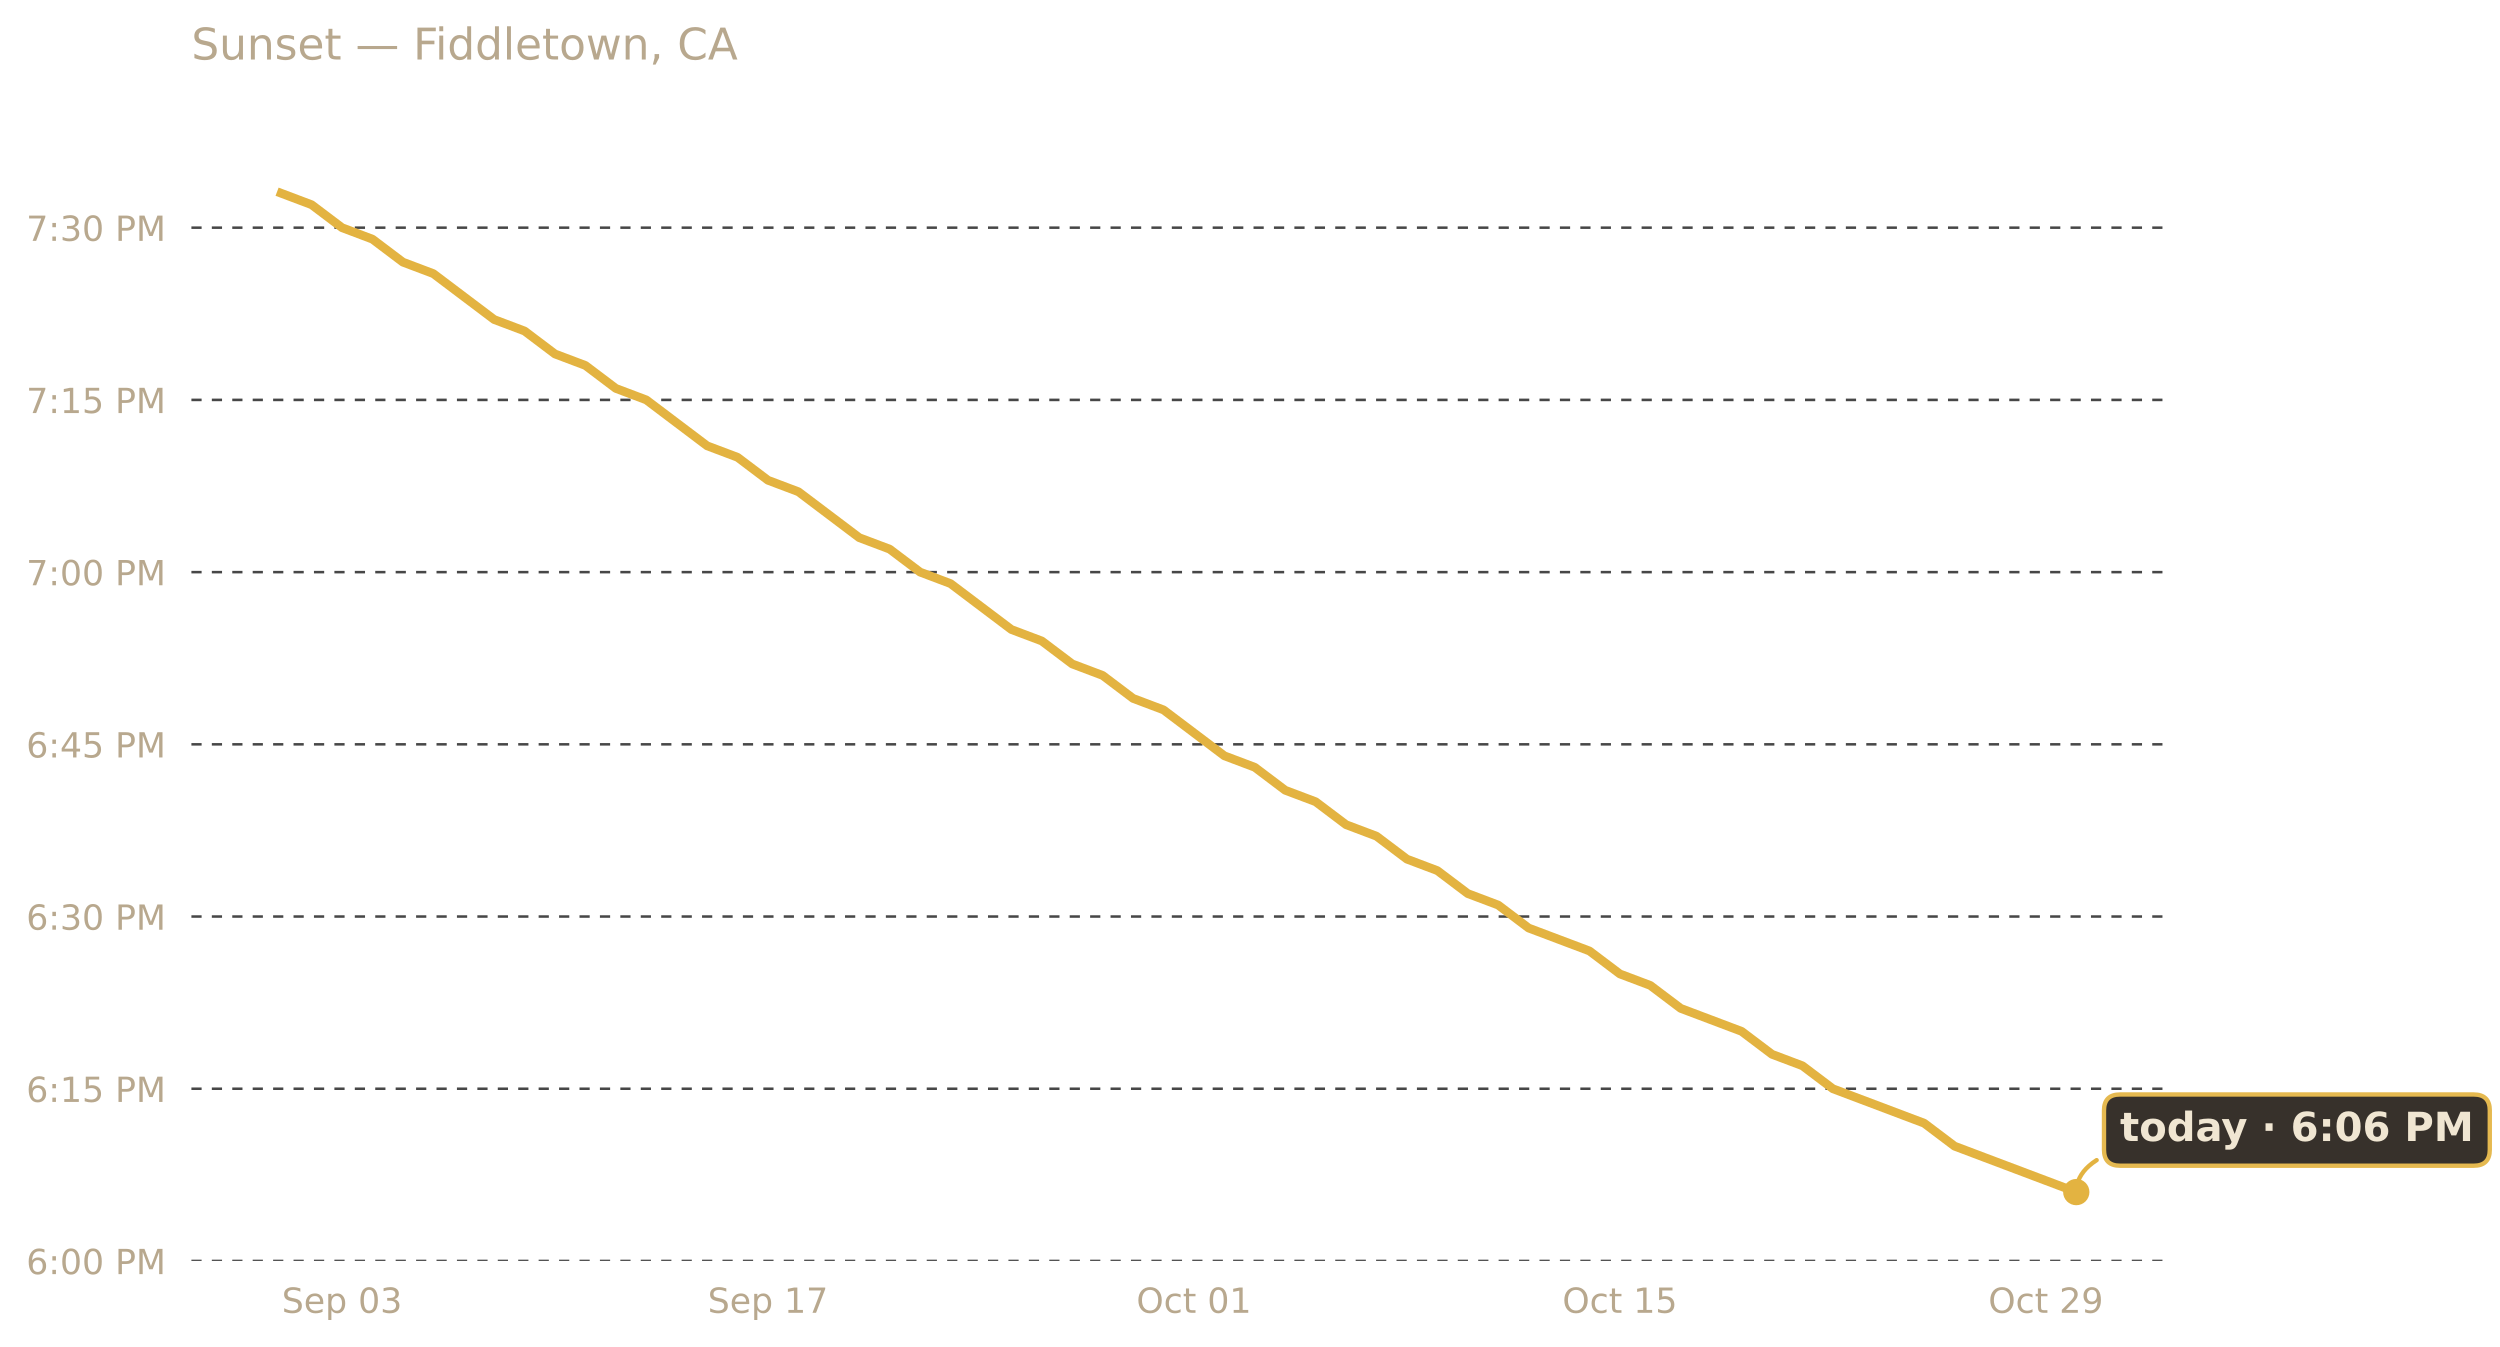
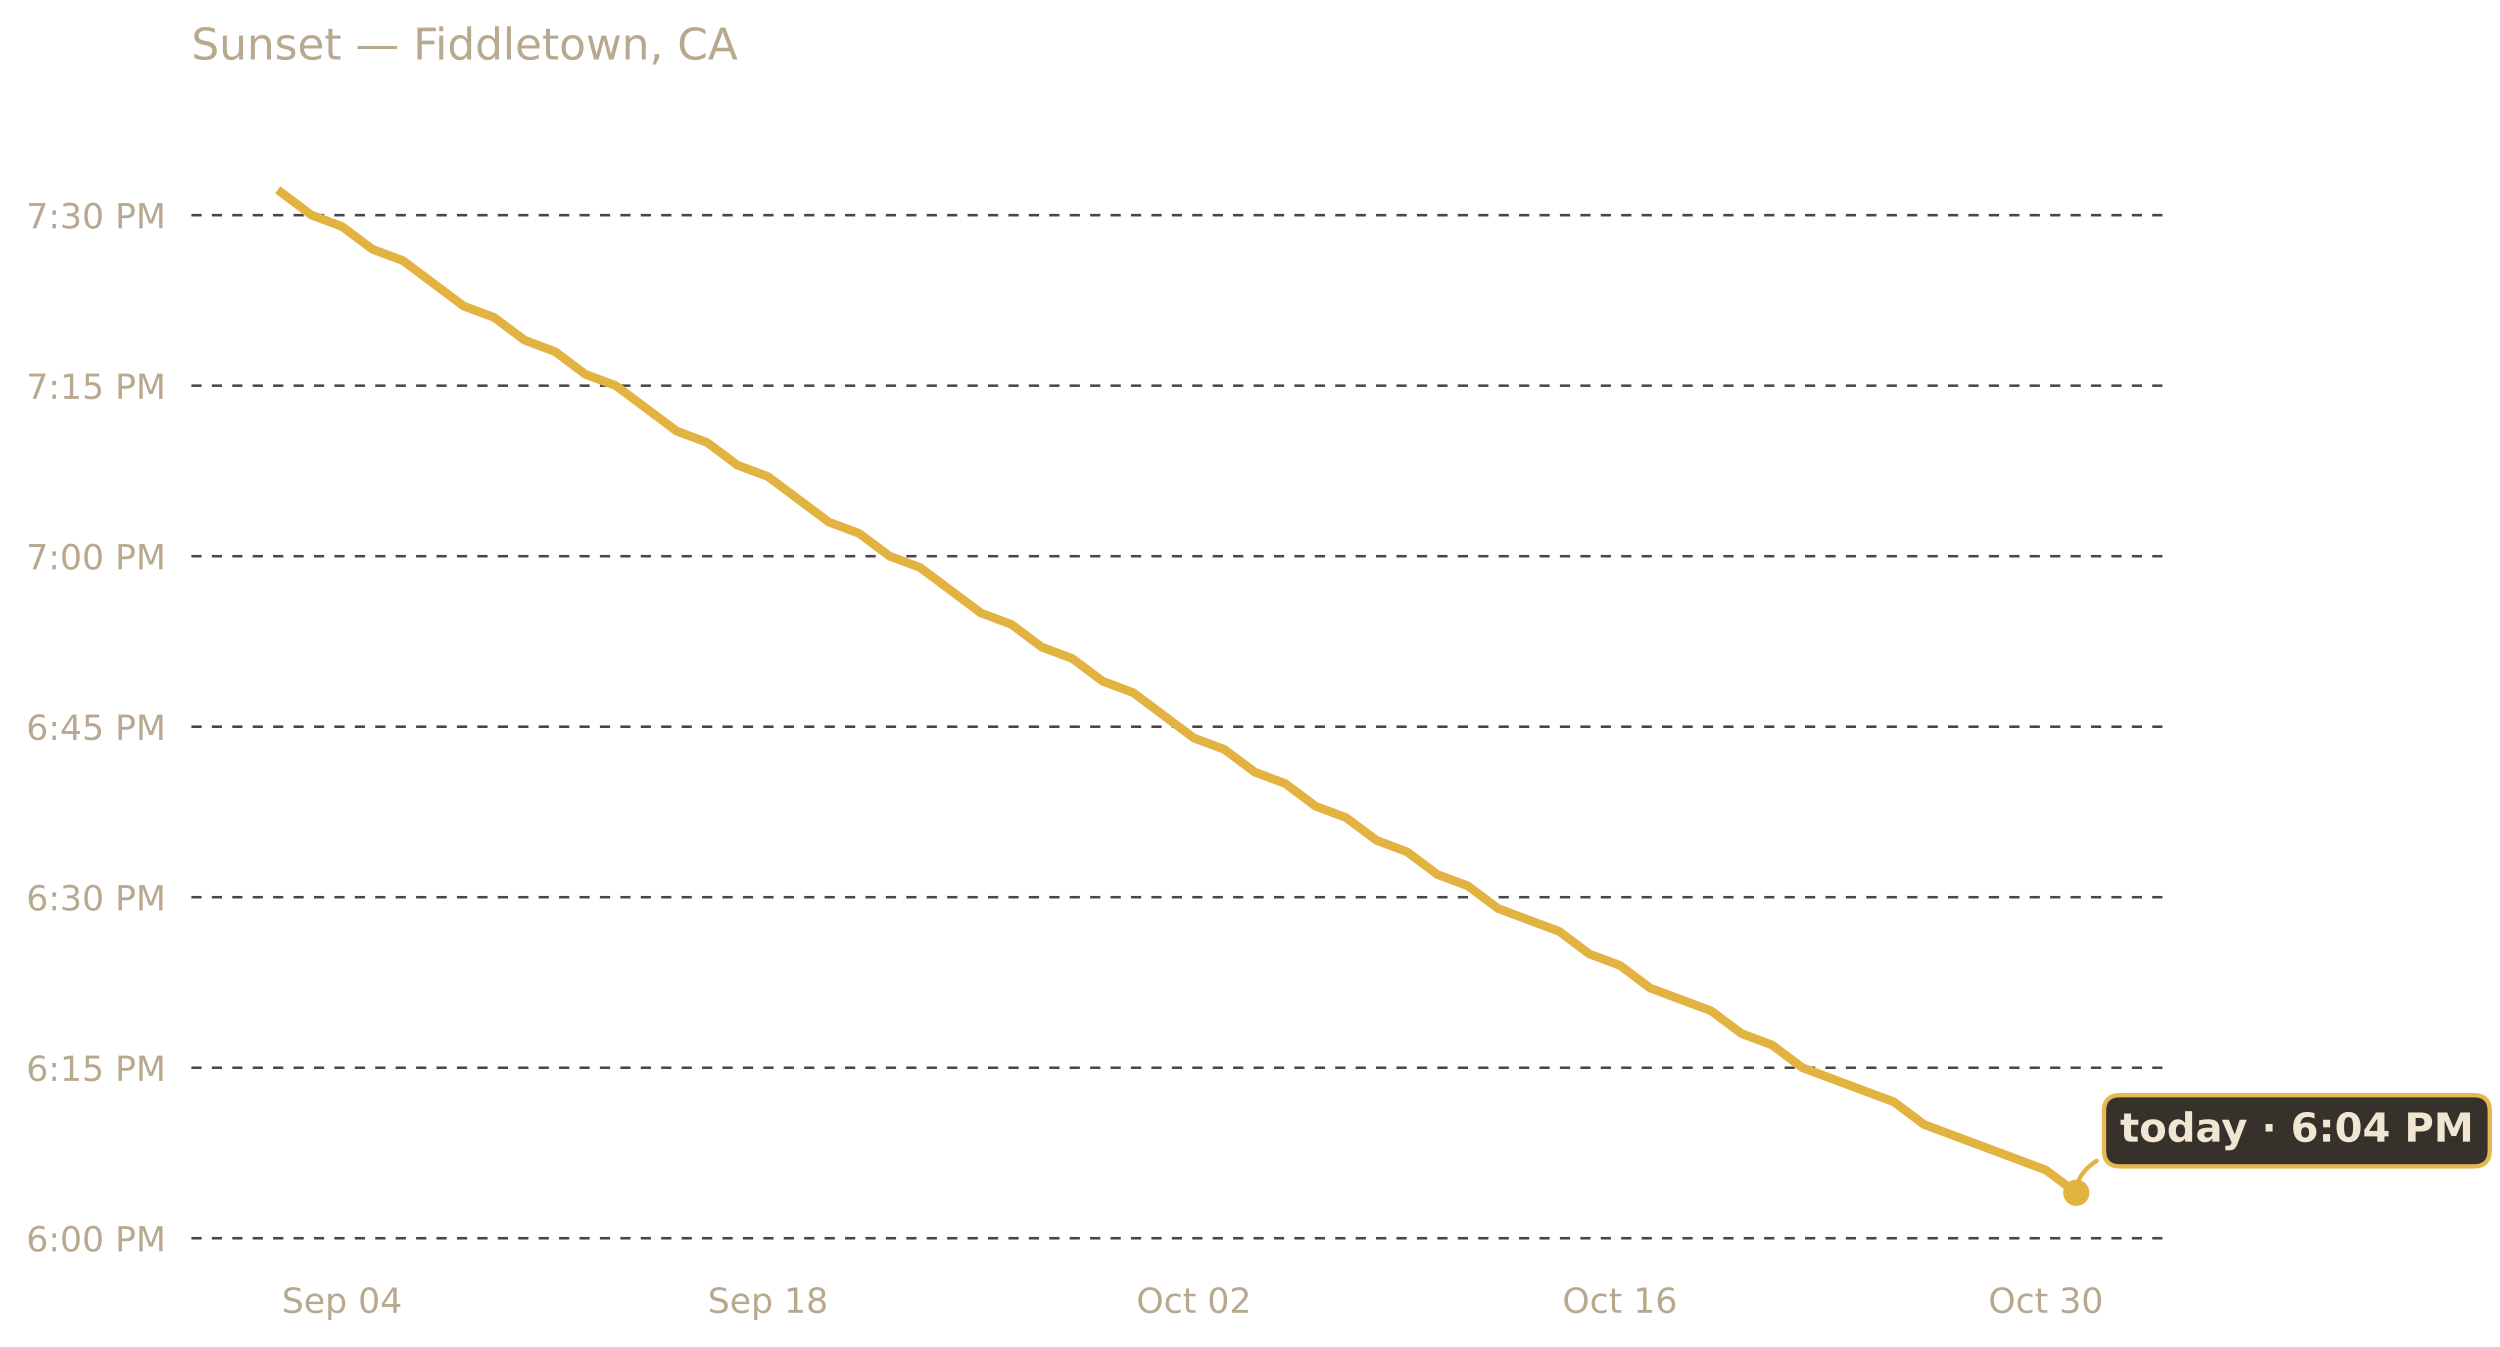
<svg xmlns="http://www.w3.org/2000/svg" xmlns:xlink="http://www.w3.org/1999/xlink" width="685.423pt" height="369.112pt" viewBox="0 0 685.423 369.112" version="1.1">
  <defs>
    <style type="text/css">*{stroke-linejoin: round; stroke-linecap: butt}</style>
  </defs>
  <g id="figure_1">
    <g id="patch_1">
      <path d="M 0 369.112  L 685.423 369.112  L 685.423 0  L 0 0  L 0 369.112  z " style="fill: none; opacity: 0" />
    </g>
    <g id="axes_1">
      <g id="patch_2">
        <path d="M 52.478 345.718  L 593.858 345.718  L 593.858 30.318  L 52.478 30.318  L 52.478 345.718  z " style="fill: none" />
      </g>
      <g id="matplotlib.axis_1">
        <g id="xtick_1">
          <g id="text_1">
            <g style="fill: #b8a88e" transform="translate(77.26157 359.9366) scale(0.095 -0.095)">
              <defs>
                <path id="DejaVuSans-53" d="M 3425 4513  L 3425 3897  Q 3066 4069 2747 4153  Q 2428 4238 2131 4238  Q 1616 4238 1336 4038  Q 1056 3838 1056 3469  Q 1056 3159 1242 3001  Q 1428 2844 1947 2747  L 2328 2669  Q 3034 2534 3370 2195  Q 3706 1856 3706 1288  Q 3706 609 3251 259  Q 2797 -91 1919 -91  Q 1588 -91 1214 -16  Q 841 59 441 206  L 441 856  Q 825 641 1194 531  Q 1563 422 1919 422  Q 2459 422 2753 634  Q 3047 847 3047 1241  Q 3047 1584 2836 1778  Q 2625 1972 2144 2069  L 1759 2144  Q 1053 2284 737 2584  Q 422 2884 422 3419  Q 422 4038 858 4394  Q 1294 4750 2059 4750  Q 2388 4750 2728 4690  Q 3069 4631 3425 4513  z " transform="scale(0.015625)" />
                <path id="DejaVuSans-65" d="M 3597 1894  L 3597 1613  L 953 1613  Q 991 1019 1311 708  Q 1631 397 2203 397  Q 2534 397 2845 478  Q 3156 559 3463 722  L 3463 178  Q 3153 47 2828 -22  Q 2503 -91 2169 -91  Q 1331 -91 842 396  Q 353 884 353 1716  Q 353 2575 817 3079  Q 1281 3584 2069 3584  Q 2775 3584 3186 3129  Q 3597 2675 3597 1894  z M 3022 2063  Q 3016 2534 2758 2815  Q 2500 3097 2075 3097  Q 1594 3097 1305 2825  Q 1016 2553 972 2059  L 3022 2063  z " transform="scale(0.015625)" />
                <path id="DejaVuSans-70" d="M 1159 525  L 1159 -1331  L 581 -1331  L 581 3500  L 1159 3500  L 1159 2969  Q 1341 3281 1617 3432  Q 1894 3584 2278 3584  Q 2916 3584 3314 3078  Q 3713 2572 3713 1747  Q 3713 922 3314 415  Q 2916 -91 2278 -91  Q 1894 -91 1617 61  Q 1341 213 1159 525  z M 3116 1747  Q 3116 2381 2855 2742  Q 2594 3103 2138 3103  Q 1681 3103 1420 2742  Q 1159 2381 1159 1747  Q 1159 1113 1420 752  Q 1681 391 2138 391  Q 2594 391 2855 752  Q 3116 1113 3116 1747  z " transform="scale(0.015625)" />
                <path id="DejaVuSans-20" transform="scale(0.015625)" />
                <path id="DejaVuSans-30" d="M 2034 4250  Q 1547 4250 1301 3770  Q 1056 3291 1056 2328  Q 1056 1369 1301 889  Q 1547 409 2034 409  Q 2525 409 2770 889  Q 3016 1369 3016 2328  Q 3016 3291 2770 3770  Q 2525 4250 2034 4250  z M 2034 4750  Q 2819 4750 3233 4129  Q 3647 3509 3647 2328  Q 3647 1150 3233 529  Q 2819 -91 2034 -91  Q 1250 -91 836 529  Q 422 1150 422 2328  Q 422 3509 836 4129  Q 1250 4750 2034 4750  z " transform="scale(0.015625)" />
-                 <path id="DejaVuSans-33" d="M 2597 2516  Q 3050 2419 3304 2112  Q 3559 1806 3559 1356  Q 3559 666 3084 287  Q 2609 -91 1734 -91  Q 1441 -91 1130 -33  Q 819 25 488 141  L 488 750  Q 750 597 1062 519  Q 1375 441 1716 441  Q 2309 441 2620 675  Q 2931 909 2931 1356  Q 2931 1769 2642 2001  Q 2353 2234 1838 2234  L 1294 2234  L 1294 2753  L 1863 2753  Q 2328 2753 2575 2939  Q 2822 3125 2822 3475  Q 2822 3834 2567 4026  Q 2313 4219 1838 4219  Q 1578 4219 1281 4162  Q 984 4106 628 3988  L 628 4550  Q 988 4650 1302 4700  Q 1616 4750 1894 4750  Q 2613 4750 3031 4423  Q 3450 4097 3450 3541  Q 3450 3153 3228 2886  Q 3006 2619 2597 2516  z " transform="scale(0.015625)" />
+                 <path id="DejaVuSans-34" d="M 2419 4116  L 825 1625  L 2419 1625  L 2419 4116  z M 2253 4666  L 3047 4666  L 3047 1625  L 3713 1625  L 3713 1100  L 3047 1100  L 3047 0  L 2419 0  L 2419 1100  L 313 1100  L 313 1709  L 2253 4666  z " transform="scale(0.015625)" />
              </defs>
              <use xlink:href="#DejaVuSans-53" />
              <use xlink:href="#DejaVuSans-65" x="63.477" />
              <use xlink:href="#DejaVuSans-70" x="125" />
              <use xlink:href="#DejaVuSans-20" x="188.477" />
              <use xlink:href="#DejaVuSans-30" x="220.264" />
-               <use xlink:href="#DejaVuSans-33" x="283.887" />
+               <use xlink:href="#DejaVuSans-34" x="283.887" />
            </g>
          </g>
        </g>
        <g id="xtick_2">
          <g id="text_2">
            <g style="fill: #b8a88e" transform="translate(194.0462 359.9366) scale(0.095 -0.095)">
              <defs>
                <path id="DejaVuSans-31" d="M 794 531  L 1825 531  L 1825 4091  L 703 3866  L 703 4441  L 1819 4666  L 2450 4666  L 2450 531  L 3481 531  L 3481 0  L 794 0  L 794 531  z " transform="scale(0.015625)" />
-                 <path id="DejaVuSans-37" d="M 525 4666  L 3525 4666  L 3525 4397  L 1831 0  L 1172 0  L 2766 4134  L 525 4134  L 525 4666  z " transform="scale(0.015625)" />
+                 <path id="DejaVuSans-38" d="M 2034 2216  Q 1584 2216 1326 1975  Q 1069 1734 1069 1313  Q 1069 891 1326 650  Q 1584 409 2034 409  Q 2484 409 2743 651  Q 3003 894 3003 1313  Q 3003 1734 2745 1975  Q 2488 2216 2034 2216  z M 1403 2484  Q 997 2584 770 2862  Q 544 3141 544 3541  Q 544 4100 942 4425  Q 1341 4750 2034 4750  Q 2731 4750 3128 4425  Q 3525 4100 3525 3541  Q 3525 3141 3298 2862  Q 3072 2584 2669 2484  Q 3125 2378 3379 2068  Q 3634 1759 3634 1313  Q 3634 634 3220 271  Q 2806 -91 2034 -91  Q 1263 -91 848 271  Q 434 634 434 1313  Q 434 1759 690 2068  Q 947 2378 1403 2484  z M 1172 3481  Q 1172 3119 1398 2916  Q 1625 2713 2034 2713  Q 2441 2713 2670 2916  Q 2900 3119 2900 3481  Q 2900 3844 2670 4047  Q 2441 4250 2034 4250  Q 1625 4250 1398 4047  Q 1172 3844 1172 3481  z " transform="scale(0.015625)" />
              </defs>
              <use xlink:href="#DejaVuSans-53" />
              <use xlink:href="#DejaVuSans-65" x="63.477" />
              <use xlink:href="#DejaVuSans-70" x="125" />
              <use xlink:href="#DejaVuSans-20" x="188.477" />
              <use xlink:href="#DejaVuSans-31" x="220.264" />
-               <use xlink:href="#DejaVuSans-37" x="283.887" />
+               <use xlink:href="#DejaVuSans-38" x="283.887" />
            </g>
          </g>
        </g>
        <g id="xtick_3">
          <g id="text_3">
            <g style="fill: #b8a88e" transform="translate(311.5716 359.9366) scale(0.095 -0.095)">
              <defs>
                <path id="DejaVuSans-4f" d="M 2522 4238  Q 1834 4238 1429 3725  Q 1025 3213 1025 2328  Q 1025 1447 1429 934  Q 1834 422 2522 422  Q 3209 422 3611 934  Q 4013 1447 4013 2328  Q 4013 3213 3611 3725  Q 3209 4238 2522 4238  z M 2522 4750  Q 3503 4750 4090 4092  Q 4678 3434 4678 2328  Q 4678 1225 4090 567  Q 3503 -91 2522 -91  Q 1538 -91 948 565  Q 359 1222 359 2328  Q 359 3434 948 4092  Q 1538 4750 2522 4750  z " transform="scale(0.015625)" />
                <path id="DejaVuSans-63" d="M 3122 3366  L 3122 2828  Q 2878 2963 2633 3030  Q 2388 3097 2138 3097  Q 1578 3097 1268 2742  Q 959 2388 959 1747  Q 959 1106 1268 751  Q 1578 397 2138 397  Q 2388 397 2633 464  Q 2878 531 3122 666  L 3122 134  Q 2881 22 2623 -34  Q 2366 -91 2075 -91  Q 1284 -91 818 406  Q 353 903 353 1747  Q 353 2603 823 3093  Q 1294 3584 2113 3584  Q 2378 3584 2631 3529  Q 2884 3475 3122 3366  z " transform="scale(0.015625)" />
                <path id="DejaVuSans-74" d="M 1172 4494  L 1172 3500  L 2356 3500  L 2356 3053  L 1172 3053  L 1172 1153  Q 1172 725 1289 603  Q 1406 481 1766 481  L 2356 481  L 2356 0  L 1766 0  Q 1100 0 847 248  Q 594 497 594 1153  L 594 3053  L 172 3053  L 172 3500  L 594 3500  L 594 4494  L 1172 4494  z " transform="scale(0.015625)" />
+                 <path id="DejaVuSans-32" d="M 1228 531  L 3431 531  L 3431 0  L 469 0  L 469 531  Q 828 903 1448 1529  Q 2069 2156 2228 2338  Q 2531 2678 2651 2914  Q 2772 3150 2772 3378  Q 2772 3750 2511 3984  Q 2250 4219 1831 4219  Q 1534 4219 1204 4116  Q 875 4013 500 3803  L 500 4441  Q 881 4594 1212 4672  Q 1544 4750 1819 4750  Q 2544 4750 2975 4387  Q 3406 4025 3406 3419  Q 3406 3131 3298 2873  Q 3191 2616 2906 2266  Q 2828 2175 2409 1742  Q 1991 1309 1228 531  z " transform="scale(0.015625)" />
              </defs>
              <use xlink:href="#DejaVuSans-4f" />
              <use xlink:href="#DejaVuSans-63" x="78.711" />
              <use xlink:href="#DejaVuSans-74" x="133.691" />
              <use xlink:href="#DejaVuSans-20" x="172.9" />
              <use xlink:href="#DejaVuSans-30" x="204.688" />
-               <use xlink:href="#DejaVuSans-31" x="268.311" />
+               <use xlink:href="#DejaVuSans-32" x="268.311" />
            </g>
          </g>
        </g>
        <g id="xtick_4">
          <g id="text_4">
            <g style="fill: #b8a88e" transform="translate(428.3563 359.9366) scale(0.095 -0.095)">
              <defs>
-                 <path id="DejaVuSans-35" d="M 691 4666  L 3169 4666  L 3169 4134  L 1269 4134  L 1269 2991  Q 1406 3038 1543 3061  Q 1681 3084 1819 3084  Q 2600 3084 3056 2656  Q 3513 2228 3513 1497  Q 3513 744 3044 326  Q 2575 -91 1722 -91  Q 1428 -91 1123 -41  Q 819 9 494 109  L 494 744  Q 775 591 1075 516  Q 1375 441 1709 441  Q 2250 441 2565 725  Q 2881 1009 2881 1497  Q 2881 1984 2565 2268  Q 2250 2553 1709 2553  Q 1456 2553 1204 2497  Q 953 2441 691 2322  L 691 4666  z " transform="scale(0.015625)" />
+                 <path id="DejaVuSans-36" d="M 2113 2584  Q 1688 2584 1439 2293  Q 1191 2003 1191 1497  Q 1191 994 1439 701  Q 1688 409 2113 409  Q 2538 409 2786 701  Q 3034 994 3034 1497  Q 3034 2003 2786 2293  Q 2538 2584 2113 2584  z M 3366 4563  L 3366 3988  Q 3128 4100 2886 4159  Q 2644 4219 2406 4219  Q 1781 4219 1451 3797  Q 1122 3375 1075 2522  Q 1259 2794 1537 2939  Q 1816 3084 2150 3084  Q 2853 3084 3261 2657  Q 3669 2231 3669 1497  Q 3669 778 3244 343  Q 2819 -91 2113 -91  Q 1303 -91 875 529  Q 447 1150 447 2328  Q 447 3434 972 4092  Q 1497 4750 2381 4750  Q 2619 4750 2861 4703  Q 3103 4656 3366 4563  z " transform="scale(0.015625)" />
              </defs>
              <use xlink:href="#DejaVuSans-4f" />
              <use xlink:href="#DejaVuSans-63" x="78.711" />
              <use xlink:href="#DejaVuSans-74" x="133.691" />
              <use xlink:href="#DejaVuSans-20" x="172.9" />
              <use xlink:href="#DejaVuSans-31" x="204.688" />
-               <use xlink:href="#DejaVuSans-35" x="268.311" />
+               <use xlink:href="#DejaVuSans-36" x="268.311" />
            </g>
          </g>
        </g>
        <g id="xtick_5">
          <g id="text_5">
            <g style="fill: #b8a88e" transform="translate(545.1409 359.9366) scale(0.095 -0.095)">
              <defs>
-                 <path id="DejaVuSans-32" d="M 1228 531  L 3431 531  L 3431 0  L 469 0  L 469 531  Q 828 903 1448 1529  Q 2069 2156 2228 2338  Q 2531 2678 2651 2914  Q 2772 3150 2772 3378  Q 2772 3750 2511 3984  Q 2250 4219 1831 4219  Q 1534 4219 1204 4116  Q 875 4013 500 3803  L 500 4441  Q 881 4594 1212 4672  Q 1544 4750 1819 4750  Q 2544 4750 2975 4387  Q 3406 4025 3406 3419  Q 3406 3131 3298 2873  Q 3191 2616 2906 2266  Q 2828 2175 2409 1742  Q 1991 1309 1228 531  z " transform="scale(0.015625)" />
-                 <path id="DejaVuSans-39" d="M 703 97  L 703 672  Q 941 559 1184 500  Q 1428 441 1663 441  Q 2288 441 2617 861  Q 2947 1281 2994 2138  Q 2813 1869 2534 1725  Q 2256 1581 1919 1581  Q 1219 1581 811 2004  Q 403 2428 403 3163  Q 403 3881 828 4315  Q 1253 4750 1959 4750  Q 2769 4750 3195 4129  Q 3622 3509 3622 2328  Q 3622 1225 3098 567  Q 2575 -91 1691 -91  Q 1453 -91 1209 -44  Q 966 3 703 97  z M 1959 2075  Q 2384 2075 2632 2365  Q 2881 2656 2881 3163  Q 2881 3666 2632 3958  Q 2384 4250 1959 4250  Q 1534 4250 1286 3958  Q 1038 3666 1038 3163  Q 1038 2656 1286 2365  Q 1534 2075 1959 2075  z " transform="scale(0.015625)" />
+                 <path id="DejaVuSans-33" d="M 2597 2516  Q 3050 2419 3304 2112  Q 3559 1806 3559 1356  Q 3559 666 3084 287  Q 2609 -91 1734 -91  Q 1441 -91 1130 -33  Q 819 25 488 141  L 488 750  Q 750 597 1062 519  Q 1375 441 1716 441  Q 2309 441 2620 675  Q 2931 909 2931 1356  Q 2931 1769 2642 2001  Q 2353 2234 1838 2234  L 1294 2234  L 1294 2753  L 1863 2753  Q 2328 2753 2575 2939  Q 2822 3125 2822 3475  Q 2822 3834 2567 4026  Q 2313 4219 1838 4219  Q 1578 4219 1281 4162  Q 984 4106 628 3988  L 628 4550  Q 988 4650 1302 4700  Q 1616 4750 1894 4750  Q 2613 4750 3031 4423  Q 3450 4097 3450 3541  Q 3450 3153 3228 2886  Q 3006 2619 2597 2516  z " transform="scale(0.015625)" />
              </defs>
              <use xlink:href="#DejaVuSans-4f" />
              <use xlink:href="#DejaVuSans-63" x="78.711" />
              <use xlink:href="#DejaVuSans-74" x="133.691" />
              <use xlink:href="#DejaVuSans-20" x="172.9" />
-               <use xlink:href="#DejaVuSans-32" x="204.688" />
-               <use xlink:href="#DejaVuSans-39" x="268.311" />
+               <use xlink:href="#DejaVuSans-33" x="204.688" />
+               <use xlink:href="#DejaVuSans-30" x="268.311" />
            </g>
          </g>
        </g>
      </g>
      <g id="matplotlib.axis_2">
        <g id="ytick_1">
          <g id="line2d_1">
-             <path d="M 52.478 345.718  L 593.858 345.718  " clip-path="url(#p839ba8d063)" style="fill: none; stroke-dasharray: 2.8,2.8; stroke-dashoffset: 0; stroke: #474747; stroke-width: 0.7" />
+             <path d="M 52.478 339.485  L 593.858 339.485  " clip-path="url(#p6449fa9ea2)" style="fill: none; stroke-dasharray: 2.8,2.8; stroke-dashoffset: 0; stroke: #474747; stroke-width: 0.7" />
          </g>
          <g id="text_6">
-             <g style="fill: #b8a88e" transform="translate(7.2 349.3274) scale(0.095 -0.095)">
-               <defs>
-                 <path id="DejaVuSans-36" d="M 2113 2584  Q 1688 2584 1439 2293  Q 1191 2003 1191 1497  Q 1191 994 1439 701  Q 1688 409 2113 409  Q 2538 409 2786 701  Q 3034 994 3034 1497  Q 3034 2003 2786 2293  Q 2538 2584 2113 2584  z M 3366 4563  L 3366 3988  Q 3128 4100 2886 4159  Q 2644 4219 2406 4219  Q 1781 4219 1451 3797  Q 1122 3375 1075 2522  Q 1259 2794 1537 2939  Q 1816 3084 2150 3084  Q 2853 3084 3261 2657  Q 3669 2231 3669 1497  Q 3669 778 3244 343  Q 2819 -91 2113 -91  Q 1303 -91 875 529  Q 447 1150 447 2328  Q 447 3434 972 4092  Q 1497 4750 2381 4750  Q 2619 4750 2861 4703  Q 3103 4656 3366 4563  z " transform="scale(0.015625)" />
+             <g style="fill: #b8a88e" transform="translate(7.2 343.0942) scale(0.095 -0.095)">
+               <defs>
                <path id="DejaVuSans-3a" d="M 750 794  L 1409 794  L 1409 0  L 750 0  L 750 794  z M 750 3309  L 1409 3309  L 1409 2516  L 750 2516  L 750 3309  z " transform="scale(0.015625)" />
                <path id="DejaVuSans-50" d="M 1259 4147  L 1259 2394  L 2053 2394  Q 2494 2394 2734 2622  Q 2975 2850 2975 3272  Q 2975 3691 2734 3919  Q 2494 4147 2053 4147  L 1259 4147  z M 628 4666  L 2053 4666  Q 2838 4666 3239 4311  Q 3641 3956 3641 3272  Q 3641 2581 3239 2228  Q 2838 1875 2053 1875  L 1259 1875  L 1259 0  L 628 0  L 628 4666  z " transform="scale(0.015625)" />
                <path id="DejaVuSans-4d" d="M 628 4666  L 1569 4666  L 2759 1491  L 3956 4666  L 4897 4666  L 4897 0  L 4281 0  L 4281 4097  L 3078 897  L 2444 897  L 1241 4097  L 1241 0  L 628 0  L 628 4666  z " transform="scale(0.015625)" />
              </defs>
              <use xlink:href="#DejaVuSans-36" />
              <use xlink:href="#DejaVuSans-3a" x="63.623" />
              <use xlink:href="#DejaVuSans-30" x="97.314" />
              <use xlink:href="#DejaVuSans-30" x="160.938" />
              <use xlink:href="#DejaVuSans-20" x="224.561" />
              <use xlink:href="#DejaVuSans-50" x="256.348" />
              <use xlink:href="#DejaVuSans-4d" x="316.65" />
            </g>
          </g>
        </g>
        <g id="ytick_2">
          <g id="line2d_2">
-             <path d="M 52.478 298.503  L 593.858 298.503  " clip-path="url(#p839ba8d063)" style="fill: none; stroke-dasharray: 2.8,2.8; stroke-dashoffset: 0; stroke: #474747; stroke-width: 0.7" />
+             <path d="M 52.478 292.736  L 593.858 292.736  " clip-path="url(#p6449fa9ea2)" style="fill: none; stroke-dasharray: 2.8,2.8; stroke-dashoffset: 0; stroke: #474747; stroke-width: 0.7" />
          </g>
          <g id="text_7">
-             <g style="fill: #b8a88e" transform="translate(7.2 302.1118) scale(0.095 -0.095)">
+             <g style="fill: #b8a88e" transform="translate(7.2 296.3452) scale(0.095 -0.095)">
+               <defs>
+                 <path id="DejaVuSans-35" d="M 691 4666  L 3169 4666  L 3169 4134  L 1269 4134  L 1269 2991  Q 1406 3038 1543 3061  Q 1681 3084 1819 3084  Q 2600 3084 3056 2656  Q 3513 2228 3513 1497  Q 3513 744 3044 326  Q 2575 -91 1722 -91  Q 1428 -91 1123 -41  Q 819 9 494 109  L 494 744  Q 775 591 1075 516  Q 1375 441 1709 441  Q 2250 441 2565 725  Q 2881 1009 2881 1497  Q 2881 1984 2565 2268  Q 2250 2553 1709 2553  Q 1456 2553 1204 2497  Q 953 2441 691 2322  L 691 4666  z " transform="scale(0.015625)" />
+               </defs>
              <use xlink:href="#DejaVuSans-36" />
              <use xlink:href="#DejaVuSans-3a" x="63.623" />
              <use xlink:href="#DejaVuSans-31" x="97.314" />
              <use xlink:href="#DejaVuSans-35" x="160.938" />
              <use xlink:href="#DejaVuSans-20" x="224.561" />
              <use xlink:href="#DejaVuSans-50" x="256.348" />
              <use xlink:href="#DejaVuSans-4d" x="316.65" />
            </g>
          </g>
        </g>
        <g id="ytick_3">
          <g id="line2d_3">
-             <path d="M 52.478 251.287  L 593.858 251.287  " clip-path="url(#p839ba8d063)" style="fill: none; stroke-dasharray: 2.8,2.8; stroke-dashoffset: 0; stroke: #474747; stroke-width: 0.7" />
+             <path d="M 52.478 245.987  L 593.858 245.987  " clip-path="url(#p6449fa9ea2)" style="fill: none; stroke-dasharray: 2.8,2.8; stroke-dashoffset: 0; stroke: #474747; stroke-width: 0.7" />
          </g>
          <g id="text_8">
-             <g style="fill: #b8a88e" transform="translate(7.2 254.8962) scale(0.095 -0.095)">
+             <g style="fill: #b8a88e" transform="translate(7.2 249.5962) scale(0.095 -0.095)">
              <use xlink:href="#DejaVuSans-36" />
              <use xlink:href="#DejaVuSans-3a" x="63.623" />
              <use xlink:href="#DejaVuSans-33" x="97.314" />
              <use xlink:href="#DejaVuSans-30" x="160.938" />
              <use xlink:href="#DejaVuSans-20" x="224.561" />
              <use xlink:href="#DejaVuSans-50" x="256.348" />
              <use xlink:href="#DejaVuSans-4d" x="316.65" />
            </g>
          </g>
        </g>
        <g id="ytick_4">
          <g id="line2d_4">
-             <path d="M 52.478 204.071  L 593.858 204.071  " clip-path="url(#p839ba8d063)" style="fill: none; stroke-dasharray: 2.8,2.8; stroke-dashoffset: 0; stroke: #474747; stroke-width: 0.7" />
+             <path d="M 52.478 199.238  L 593.858 199.238  " clip-path="url(#p6449fa9ea2)" style="fill: none; stroke-dasharray: 2.8,2.8; stroke-dashoffset: 0; stroke: #474747; stroke-width: 0.7" />
          </g>
          <g id="text_9">
-             <g style="fill: #b8a88e" transform="translate(7.2 207.6807) scale(0.095 -0.095)">
-               <defs>
-                 <path id="DejaVuSans-34" d="M 2419 4116  L 825 1625  L 2419 1625  L 2419 4116  z M 2253 4666  L 3047 4666  L 3047 1625  L 3713 1625  L 3713 1100  L 3047 1100  L 3047 0  L 2419 0  L 2419 1100  L 313 1100  L 313 1709  L 2253 4666  z " transform="scale(0.015625)" />
-               </defs>
+             <g style="fill: #b8a88e" transform="translate(7.2 202.8471) scale(0.095 -0.095)">
              <use xlink:href="#DejaVuSans-36" />
              <use xlink:href="#DejaVuSans-3a" x="63.623" />
              <use xlink:href="#DejaVuSans-34" x="97.314" />
              <use xlink:href="#DejaVuSans-35" x="160.938" />
              <use xlink:href="#DejaVuSans-20" x="224.561" />
              <use xlink:href="#DejaVuSans-50" x="256.348" />
              <use xlink:href="#DejaVuSans-4d" x="316.65" />
            </g>
          </g>
        </g>
        <g id="ytick_5">
          <g id="line2d_5">
-             <path d="M 52.478 156.856  L 593.858 156.856  " clip-path="url(#p839ba8d063)" style="fill: none; stroke-dasharray: 2.8,2.8; stroke-dashoffset: 0; stroke: #474747; stroke-width: 0.7" />
+             <path d="M 52.478 152.489  L 593.858 152.489  " clip-path="url(#p6449fa9ea2)" style="fill: none; stroke-dasharray: 2.8,2.8; stroke-dashoffset: 0; stroke: #474747; stroke-width: 0.7" />
          </g>
          <g id="text_10">
-             <g style="fill: #b8a88e" transform="translate(7.2 160.4651) scale(0.095 -0.095)">
+             <g style="fill: #b8a88e" transform="translate(7.2 156.0981) scale(0.095 -0.095)">
+               <defs>
+                 <path id="DejaVuSans-37" d="M 525 4666  L 3525 4666  L 3525 4397  L 1831 0  L 1172 0  L 2766 4134  L 525 4134  L 525 4666  z " transform="scale(0.015625)" />
+               </defs>
              <use xlink:href="#DejaVuSans-37" />
              <use xlink:href="#DejaVuSans-3a" x="63.623" />
              <use xlink:href="#DejaVuSans-30" x="97.314" />
              <use xlink:href="#DejaVuSans-30" x="160.938" />
              <use xlink:href="#DejaVuSans-20" x="224.561" />
              <use xlink:href="#DejaVuSans-50" x="256.348" />
              <use xlink:href="#DejaVuSans-4d" x="316.65" />
            </g>
          </g>
        </g>
        <g id="ytick_6">
          <g id="line2d_6">
-             <path d="M 52.478 109.64  L 593.858 109.64  " clip-path="url(#p839ba8d063)" style="fill: none; stroke-dasharray: 2.8,2.8; stroke-dashoffset: 0; stroke: #474747; stroke-width: 0.7" />
+             <path d="M 52.478 105.74  L 593.858 105.74  " clip-path="url(#p6449fa9ea2)" style="fill: none; stroke-dasharray: 2.8,2.8; stroke-dashoffset: 0; stroke: #474747; stroke-width: 0.7" />
          </g>
          <g id="text_11">
-             <g style="fill: #b8a88e" transform="translate(7.2 113.2495) scale(0.095 -0.095)">
+             <g style="fill: #b8a88e" transform="translate(7.2 109.3491) scale(0.095 -0.095)">
              <use xlink:href="#DejaVuSans-37" />
              <use xlink:href="#DejaVuSans-3a" x="63.623" />
              <use xlink:href="#DejaVuSans-31" x="97.314" />
              <use xlink:href="#DejaVuSans-35" x="160.938" />
              <use xlink:href="#DejaVuSans-20" x="224.561" />
              <use xlink:href="#DejaVuSans-50" x="256.348" />
              <use xlink:href="#DejaVuSans-4d" x="316.65" />
            </g>
          </g>
        </g>
        <g id="ytick_7">
          <g id="line2d_7">
-             <path d="M 52.478 62.425  L 593.858 62.425  " clip-path="url(#p839ba8d063)" style="fill: none; stroke-dasharray: 2.8,2.8; stroke-dashoffset: 0; stroke: #474747; stroke-width: 0.7" />
+             <path d="M 52.478 58.991  L 593.858 58.991  " clip-path="url(#p6449fa9ea2)" style="fill: none; stroke-dasharray: 2.8,2.8; stroke-dashoffset: 0; stroke: #474747; stroke-width: 0.7" />
          </g>
          <g id="text_12">
-             <g style="fill: #b8a88e" transform="translate(7.2 66.03397) scale(0.095 -0.095)">
+             <g style="fill: #b8a88e" transform="translate(7.2 62.60011) scale(0.095 -0.095)">
              <use xlink:href="#DejaVuSans-37" />
              <use xlink:href="#DejaVuSans-3a" x="63.623" />
              <use xlink:href="#DejaVuSans-33" x="97.314" />
              <use xlink:href="#DejaVuSans-30" x="160.938" />
              <use xlink:href="#DejaVuSans-20" x="224.561" />
              <use xlink:href="#DejaVuSans-50" x="256.348" />
              <use xlink:href="#DejaVuSans-4d" x="316.65" />
            </g>
          </g>
        </g>
      </g>
      <g id="line2d_8">
-         <path d="M 77.086 52.982  L 85.428 56.129  L 93.769 62.425  L 102.111 65.572  L 110.453 71.868  L 118.795 75.016  L 127.136 81.311  L 135.478 87.606  L 143.82 90.754  L 152.162 97.049  L 160.503 100.197  L 168.845 106.493  L 177.187 109.64  L 185.529 115.936  L 193.87 122.231  L 202.212 125.379  L 210.554 131.674  L 218.896 134.822  L 227.237 141.117  L 235.579 147.413  L 243.921 150.56  L 252.263 156.856  L 260.605 160.004  L 268.946 166.299  L 277.288 172.594  L 285.63 175.742  L 293.972 182.037  L 302.313 185.185  L 310.655 191.481  L 318.997 194.628  L 327.339 200.924  L 335.68 207.219  L 344.022 210.367  L 352.364 216.662  L 360.706 219.81  L 369.047 226.105  L 377.389 229.253  L 385.731 235.548  L 394.073 238.696  L 402.414 244.992  L 410.756 248.139  L 419.098 254.435  L 427.44 257.582  L 435.782 260.73  L 444.123 267.026  L 452.465 270.173  L 460.807 276.469  L 469.149 279.616  L 477.49 282.764  L 485.832 289.059  L 494.174 292.207  L 502.516 298.503  L 510.857 301.65  L 519.199 304.798  L 527.541 307.946  L 535.883 314.241  L 544.224 317.389  L 552.566 320.536  L 560.908 323.684  L 569.25 326.832  " clip-path="url(#p839ba8d063)" style="fill: none; stroke: #e3b341; stroke-width: 2.4; stroke-linecap: square" />
+         <path d="M 77.086 52.758  L 85.428 58.991  L 93.769 62.107  L 102.111 68.341  L 110.453 71.457  L 118.795 77.69  L 127.136 83.924  L 135.478 87.04  L 143.82 93.273  L 152.162 96.39  L 160.503 102.623  L 168.845 105.74  L 177.187 111.973  L 185.529 118.206  L 193.87 121.323  L 202.212 127.556  L 210.554 130.673  L 218.896 136.906  L 227.237 143.139  L 235.579 146.256  L 243.921 152.489  L 252.263 155.605  L 260.605 161.839  L 268.946 168.072  L 277.288 171.188  L 285.63 177.422  L 293.972 180.538  L 302.313 186.771  L 310.655 189.888  L 318.997 196.121  L 327.339 202.354  L 335.68 205.471  L 344.022 211.704  L 352.364 214.821  L 360.706 221.054  L 369.047 224.171  L 377.389 230.404  L 385.731 233.52  L 394.073 239.754  L 402.414 242.87  L 410.756 249.103  L 419.098 252.22  L 427.44 255.337  L 435.782 261.57  L 444.123 264.687  L 452.465 270.92  L 460.807 274.036  L 469.149 277.153  L 477.49 283.386  L 485.832 286.503  L 494.174 292.736  L 502.516 295.853  L 510.857 298.969  L 519.199 302.086  L 527.541 308.319  L 535.883 311.436  L 544.224 314.552  L 552.566 317.669  L 560.908 320.785  L 569.25 327.019  " clip-path="url(#p6449fa9ea2)" style="fill: none; stroke: #e3b341; stroke-width: 2.4; stroke-linecap: square" />
      </g>
      <g id="patch_3">
-         <path d="M 574.833 318.075  Q 570.359 320.955 569.47 324.842  " style="fill: none; stroke: #e3b341; stroke-width: 1.2; stroke-linecap: round" />
+         <path d="M 574.833 318.262  Q 570.359 321.141 569.47 325.028  " style="fill: none; stroke: #e3b341; stroke-width: 1.2; stroke-linecap: round" />
      </g>
      <g id="text_13">
        <g id="patch_4">
-           <path d="M 581.25 319.605  L 678.223 319.605  Q 682.623 319.605 682.623 315.205  L 682.623 304.474  Q 682.623 300.074 678.223 300.074  L 581.25 300.074  Q 576.85 300.074 576.85 304.474  L 576.85 315.205  Q 576.85 319.605 581.25 319.605  z " style="fill: #262019; opacity: 0.92; stroke: #e3b341; stroke-width: 1.2; stroke-linejoin: miter" />
-         </g>
-         <g style="fill: #f0e6d2" transform="translate(581.2497 312.8319) scale(0.11 -0.11)">
+           <path d="M 581.25 319.792  L 678.223 319.792  Q 682.623 319.792 682.623 315.392  L 682.623 304.66  Q 682.623 300.26 678.223 300.26  L 581.25 300.26  Q 576.85 300.26 576.85 304.66  L 576.85 315.392  Q 576.85 319.792 581.25 319.792  z " style="fill: #262019; opacity: 0.92; stroke: #e3b341; stroke-width: 1.2; stroke-linejoin: miter" />
+         </g>
+         <g style="fill: #f0e6d2" transform="translate(581.2497 313.0185) scale(0.11 -0.11)">
          <defs>
            <path id="DejaVuSans-Bold-74" d="M 1759 4494  L 1759 3500  L 2913 3500  L 2913 2700  L 1759 2700  L 1759 1216  Q 1759 972 1856 886  Q 1953 800 2241 800  L 2816 800  L 2816 0  L 1856 0  Q 1194 0 917 276  Q 641 553 641 1216  L 641 2700  L 84 2700  L 84 3500  L 641 3500  L 641 4494  L 1759 4494  z " transform="scale(0.015625)" />
            <path id="DejaVuSans-Bold-6f" d="M 2203 2784  Q 1831 2784 1636 2517  Q 1441 2250 1441 1747  Q 1441 1244 1636 976  Q 1831 709 2203 709  Q 2569 709 2762 976  Q 2956 1244 2956 1747  Q 2956 2250 2762 2517  Q 2569 2784 2203 2784  z M 2203 3584  Q 3106 3584 3614 3096  Q 4122 2609 4122 1747  Q 4122 884 3614 396  Q 3106 -91 2203 -91  Q 1297 -91 786 396  Q 275 884 275 1747  Q 275 2609 786 3096  Q 1297 3584 2203 3584  z " transform="scale(0.015625)" />
            <path id="DejaVuSans-Bold-64" d="M 2919 2988  L 2919 4863  L 4044 4863  L 4044 0  L 2919 0  L 2919 506  Q 2688 197 2409 53  Q 2131 -91 1766 -91  Q 1119 -91 703 423  Q 288 938 288 1747  Q 288 2556 703 3070  Q 1119 3584 1766 3584  Q 2128 3584 2408 3439  Q 2688 3294 2919 2988  z M 2181 722  Q 2541 722 2730 984  Q 2919 1247 2919 1747  Q 2919 2247 2730 2509  Q 2541 2772 2181 2772  Q 1825 2772 1636 2509  Q 1447 2247 1447 1747  Q 1447 1247 1636 984  Q 1825 722 2181 722  z " transform="scale(0.015625)" />
            <path id="DejaVuSans-Bold-61" d="M 2106 1575  Q 1756 1575 1579 1456  Q 1403 1338 1403 1106  Q 1403 894 1545 773  Q 1688 653 1941 653  Q 2256 653 2472 879  Q 2688 1106 2688 1447  L 2688 1575  L 2106 1575  z M 3816 1997  L 3816 0  L 2688 0  L 2688 519  Q 2463 200 2181 54  Q 1900 -91 1497 -91  Q 953 -91 614 226  Q 275 544 275 1050  Q 275 1666 698 1953  Q 1122 2241 2028 2241  L 2688 2241  L 2688 2328  Q 2688 2594 2478 2717  Q 2269 2841 1825 2841  Q 1466 2841 1156 2769  Q 847 2697 581 2553  L 581 3406  Q 941 3494 1303 3539  Q 1666 3584 2028 3584  Q 2975 3584 3395 3211  Q 3816 2838 3816 1997  z " transform="scale(0.015625)" />
            <path id="DejaVuSans-Bold-79" d="M 78 3500  L 1197 3500  L 2138 1125  L 2938 3500  L 4056 3500  L 2584 -331  Q 2363 -916 2067 -1148  Q 1772 -1381 1288 -1381  L 641 -1381  L 641 -647  L 991 -647  Q 1275 -647 1404 -556  Q 1534 -466 1606 -231  L 1638 -134  L 78 3500  z " transform="scale(0.015625)" />
            <path id="DejaVuSans-Bold-20" transform="scale(0.015625)" />
            <path id="DejaVuSans-Bold-b7" d="M 653 2828  L 1778 2828  L 1778 1619  L 653 1619  L 653 2828  z " transform="scale(0.015625)" />
            <path id="DejaVuSans-Bold-36" d="M 2316 2303  Q 2000 2303 1842 2098  Q 1684 1894 1684 1484  Q 1684 1075 1842 870  Q 2000 666 2316 666  Q 2634 666 2792 870  Q 2950 1075 2950 1484  Q 2950 1894 2792 2098  Q 2634 2303 2316 2303  z M 3803 4544  L 3803 3681  Q 3506 3822 3243 3889  Q 2981 3956 2731 3956  Q 2194 3956 1894 3657  Q 1594 3359 1544 2772  Q 1750 2925 1990 3001  Q 2231 3078 2516 3078  Q 3231 3078 3670 2659  Q 4109 2241 4109 1563  Q 4109 813 3618 361  Q 3128 -91 2303 -91  Q 1394 -91 895 523  Q 397 1138 397 2266  Q 397 3422 980 4083  Q 1563 4744 2578 4744  Q 2900 4744 3203 4694  Q 3506 4644 3803 4544  z " transform="scale(0.015625)" />
            <path id="DejaVuSans-Bold-3a" d="M 716 3500  L 1844 3500  L 1844 2291  L 716 2291  L 716 3500  z M 716 1209  L 1844 1209  L 1844 0  L 716 0  L 716 1209  z " transform="scale(0.015625)" />
            <path id="DejaVuSans-Bold-30" d="M 2944 2338  Q 2944 3213 2780 3570  Q 2616 3928 2228 3928  Q 1841 3928 1675 3570  Q 1509 3213 1509 2338  Q 1509 1453 1675 1090  Q 1841 728 2228 728  Q 2613 728 2778 1090  Q 2944 1453 2944 2338  z M 4147 2328  Q 4147 1169 3647 539  Q 3147 -91 2228 -91  Q 1306 -91 806 539  Q 306 1169 306 2328  Q 306 3491 806 4120  Q 1306 4750 2228 4750  Q 3147 4750 3647 4120  Q 4147 3491 4147 2328  z " transform="scale(0.015625)" />
+             <path id="DejaVuSans-Bold-34" d="M 2356 3675  L 1038 1722  L 2356 1722  L 2356 3675  z M 2156 4666  L 3494 4666  L 3494 1722  L 4159 1722  L 4159 850  L 3494 850  L 3494 0  L 2356 0  L 2356 850  L 288 850  L 288 1881  L 2156 4666  z " transform="scale(0.015625)" />
            <path id="DejaVuSans-Bold-50" d="M 588 4666  L 2584 4666  Q 3475 4666 3951 4270  Q 4428 3875 4428 3144  Q 4428 2409 3951 2014  Q 3475 1619 2584 1619  L 1791 1619  L 1791 0  L 588 0  L 588 4666  z M 1791 3794  L 1791 2491  L 2456 2491  Q 2806 2491 2997 2661  Q 3188 2831 3188 3144  Q 3188 3456 2997 3625  Q 2806 3794 2456 3794  L 1791 3794  z " transform="scale(0.015625)" />
            <path id="DejaVuSans-Bold-4d" d="M 588 4666  L 2119 4666  L 3181 2169  L 4250 4666  L 5778 4666  L 5778 0  L 4641 0  L 4641 3413  L 3566 897  L 2803 897  L 1728 3413  L 1728 0  L 588 0  L 588 4666  z " transform="scale(0.015625)" />
          </defs>
          <use xlink:href="#DejaVuSans-Bold-74" />
          <use xlink:href="#DejaVuSans-Bold-6f" x="47.803" />
          <use xlink:href="#DejaVuSans-Bold-64" x="116.504" />
          <use xlink:href="#DejaVuSans-Bold-61" x="188.086" />
          <use xlink:href="#DejaVuSans-Bold-79" x="252.441" />
          <use xlink:href="#DejaVuSans-Bold-20" x="317.627" />
          <use xlink:href="#DejaVuSans-Bold-b7" x="352.441" />
          <use xlink:href="#DejaVuSans-Bold-20" x="390.43" />
          <use xlink:href="#DejaVuSans-Bold-36" x="425.244" />
          <use xlink:href="#DejaVuSans-Bold-3a" x="494.824" />
          <use xlink:href="#DejaVuSans-Bold-30" x="534.814" />
-           <use xlink:href="#DejaVuSans-Bold-36" x="604.395" />
+           <use xlink:href="#DejaVuSans-Bold-34" x="604.395" />
          <use xlink:href="#DejaVuSans-Bold-20" x="673.975" />
          <use xlink:href="#DejaVuSans-Bold-50" x="708.789" />
          <use xlink:href="#DejaVuSans-Bold-4d" x="782.08" />
        </g>
      </g>
      <g id="text_14">
        <g style="fill: #b8a88e" transform="translate(52.47758 16.31812) scale(0.12 -0.12)">
          <defs>
            <path id="DejaVuSans-75" d="M 544 1381  L 544 3500  L 1119 3500  L 1119 1403  Q 1119 906 1312 657  Q 1506 409 1894 409  Q 2359 409 2629 706  Q 2900 1003 2900 1516  L 2900 3500  L 3475 3500  L 3475 0  L 2900 0  L 2900 538  Q 2691 219 2414 64  Q 2138 -91 1772 -91  Q 1169 -91 856 284  Q 544 659 544 1381  z M 1991 3584  L 1991 3584  z " transform="scale(0.015625)" />
            <path id="DejaVuSans-6e" d="M 3513 2113  L 3513 0  L 2938 0  L 2938 2094  Q 2938 2591 2744 2837  Q 2550 3084 2163 3084  Q 1697 3084 1428 2787  Q 1159 2491 1159 1978  L 1159 0  L 581 0  L 581 3500  L 1159 3500  L 1159 2956  Q 1366 3272 1645 3428  Q 1925 3584 2291 3584  Q 2894 3584 3203 3211  Q 3513 2838 3513 2113  z " transform="scale(0.015625)" />
            <path id="DejaVuSans-73" d="M 2834 3397  L 2834 2853  Q 2591 2978 2328 3040  Q 2066 3103 1784 3103  Q 1356 3103 1142 2972  Q 928 2841 928 2578  Q 928 2378 1081 2264  Q 1234 2150 1697 2047  L 1894 2003  Q 2506 1872 2764 1633  Q 3022 1394 3022 966  Q 3022 478 2636 193  Q 2250 -91 1575 -91  Q 1294 -91 989 -36  Q 684 19 347 128  L 347 722  Q 666 556 975 473  Q 1284 391 1588 391  Q 1994 391 2212 530  Q 2431 669 2431 922  Q 2431 1156 2273 1281  Q 2116 1406 1581 1522  L 1381 1569  Q 847 1681 609 1914  Q 372 2147 372 2553  Q 372 3047 722 3315  Q 1072 3584 1716 3584  Q 2034 3584 2315 3537  Q 2597 3491 2834 3397  z " transform="scale(0.015625)" />
            <path id="DejaVuSans-2014" d="M 313 1978  L 6088 1978  L 6088 1528  L 313 1528  L 313 1978  z " transform="scale(0.015625)" />
            <path id="DejaVuSans-46" d="M 628 4666  L 3309 4666  L 3309 4134  L 1259 4134  L 1259 2759  L 3109 2759  L 3109 2228  L 1259 2228  L 1259 0  L 628 0  L 628 4666  z " transform="scale(0.015625)" />
            <path id="DejaVuSans-69" d="M 603 3500  L 1178 3500  L 1178 0  L 603 0  L 603 3500  z M 603 4863  L 1178 4863  L 1178 4134  L 603 4134  L 603 4863  z " transform="scale(0.015625)" />
            <path id="DejaVuSans-64" d="M 2906 2969  L 2906 4863  L 3481 4863  L 3481 0  L 2906 0  L 2906 525  Q 2725 213 2448 61  Q 2172 -91 1784 -91  Q 1150 -91 751 415  Q 353 922 353 1747  Q 353 2572 751 3078  Q 1150 3584 1784 3584  Q 2172 3584 2448 3432  Q 2725 3281 2906 2969  z M 947 1747  Q 947 1113 1208 752  Q 1469 391 1925 391  Q 2381 391 2643 752  Q 2906 1113 2906 1747  Q 2906 2381 2643 2742  Q 2381 3103 1925 3103  Q 1469 3103 1208 2742  Q 947 2381 947 1747  z " transform="scale(0.015625)" />
            <path id="DejaVuSans-6c" d="M 603 4863  L 1178 4863  L 1178 0  L 603 0  L 603 4863  z " transform="scale(0.015625)" />
            <path id="DejaVuSans-6f" d="M 1959 3097  Q 1497 3097 1228 2736  Q 959 2375 959 1747  Q 959 1119 1226 758  Q 1494 397 1959 397  Q 2419 397 2687 759  Q 2956 1122 2956 1747  Q 2956 2369 2687 2733  Q 2419 3097 1959 3097  z M 1959 3584  Q 2709 3584 3137 3096  Q 3566 2609 3566 1747  Q 3566 888 3137 398  Q 2709 -91 1959 -91  Q 1206 -91 779 398  Q 353 888 353 1747  Q 353 2609 779 3096  Q 1206 3584 1959 3584  z " transform="scale(0.015625)" />
            <path id="DejaVuSans-77" d="M 269 3500  L 844 3500  L 1563 769  L 2278 3500  L 2956 3500  L 3675 769  L 4391 3500  L 4966 3500  L 4050 0  L 3372 0  L 2619 2869  L 1863 0  L 1184 0  L 269 3500  z " transform="scale(0.015625)" />
            <path id="DejaVuSans-2c" d="M 750 794  L 1409 794  L 1409 256  L 897 -744  L 494 -744  L 750 256  L 750 794  z " transform="scale(0.015625)" />
            <path id="DejaVuSans-43" d="M 4122 4306  L 4122 3641  Q 3803 3938 3442 4084  Q 3081 4231 2675 4231  Q 1875 4231 1450 3742  Q 1025 3253 1025 2328  Q 1025 1406 1450 917  Q 1875 428 2675 428  Q 3081 428 3442 575  Q 3803 722 4122 1019  L 4122 359  Q 3791 134 3420 21  Q 3050 -91 2638 -91  Q 1578 -91 968 557  Q 359 1206 359 2328  Q 359 3453 968 4101  Q 1578 4750 2638 4750  Q 3056 4750 3426 4639  Q 3797 4528 4122 4306  z " transform="scale(0.015625)" />
            <path id="DejaVuSans-41" d="M 2188 4044  L 1331 1722  L 3047 1722  L 2188 4044  z M 1831 4666  L 2547 4666  L 4325 0  L 3669 0  L 3244 1197  L 1141 1197  L 716 0  L 50 0  L 1831 4666  z " transform="scale(0.015625)" />
          </defs>
          <use xlink:href="#DejaVuSans-53" />
          <use xlink:href="#DejaVuSans-75" x="63.477" />
          <use xlink:href="#DejaVuSans-6e" x="126.855" />
          <use xlink:href="#DejaVuSans-73" x="190.234" />
          <use xlink:href="#DejaVuSans-65" x="242.334" />
          <use xlink:href="#DejaVuSans-74" x="303.857" />
          <use xlink:href="#DejaVuSans-20" x="343.066" />
          <use xlink:href="#DejaVuSans-2014" x="374.854" />
          <use xlink:href="#DejaVuSans-20" x="474.854" />
          <use xlink:href="#DejaVuSans-46" x="506.641" />
          <use xlink:href="#DejaVuSans-69" x="556.91" />
          <use xlink:href="#DejaVuSans-64" x="584.693" />
          <use xlink:href="#DejaVuSans-64" x="648.17" />
          <use xlink:href="#DejaVuSans-6c" x="711.646" />
          <use xlink:href="#DejaVuSans-65" x="739.43" />
          <use xlink:href="#DejaVuSans-74" x="800.953" />
          <use xlink:href="#DejaVuSans-6f" x="840.162" />
          <use xlink:href="#DejaVuSans-77" x="901.344" />
          <use xlink:href="#DejaVuSans-6e" x="983.131" />
          <use xlink:href="#DejaVuSans-2c" x="1046.51" />
          <use xlink:href="#DejaVuSans-20" x="1078.297" />
          <use xlink:href="#DejaVuSans-43" x="1110.084" />
          <use xlink:href="#DejaVuSans-41" x="1179.908" />
        </g>
      </g>
      <g id="PathCollection_1">
        <defs>
-           <path id="mf7d73f973a" d="M 0 3.606  C 0.956 3.606 1.873 3.226 2.55 2.55  C 3.226 1.873 3.606 0.956 3.606 0  C 3.606 -0.956 3.226 -1.873 2.55 -2.55  C 1.873 -3.226 0.956 -3.606 0 -3.606  C -0.956 -3.606 -1.873 -3.226 -2.55 -2.55  C -3.226 -1.873 -3.606 -0.956 -3.606 0  C -3.606 0.956 -3.226 1.873 -2.55 2.55  C -1.873 3.226 -0.956 3.606 0 3.606  z " />
+           <path id="mc7266c5285" d="M 0 3.606  C 0.956 3.606 1.873 3.226 2.55 2.55  C 3.226 1.873 3.606 0.956 3.606 0  C 3.606 -0.956 3.226 -1.873 2.55 -2.55  C 1.873 -3.226 0.956 -3.606 0 -3.606  C -0.956 -3.606 -1.873 -3.226 -2.55 -2.55  C -3.226 -1.873 -3.606 -0.956 -3.606 0  C -3.606 0.956 -3.226 1.873 -2.55 2.55  C -1.873 3.226 -0.956 3.606 0 3.606  z " />
        </defs>
-         <g clip-path="url(#p839ba8d063)">
-           <use xlink:href="#mf7d73f973a" x="569.25" y="326.832" style="fill: #e3b341" />
+         <g clip-path="url(#p6449fa9ea2)">
+           <use xlink:href="#mc7266c5285" x="569.25" y="327.019" style="fill: #e3b341" />
        </g>
      </g>
    </g>
  </g>
  <defs>
-     <clipPath id="p839ba8d063">
+     <clipPath id="p6449fa9ea2">
      <rect x="52.478" y="30.318" width="541.38" height="315.4" />
    </clipPath>
  </defs>
</svg>
